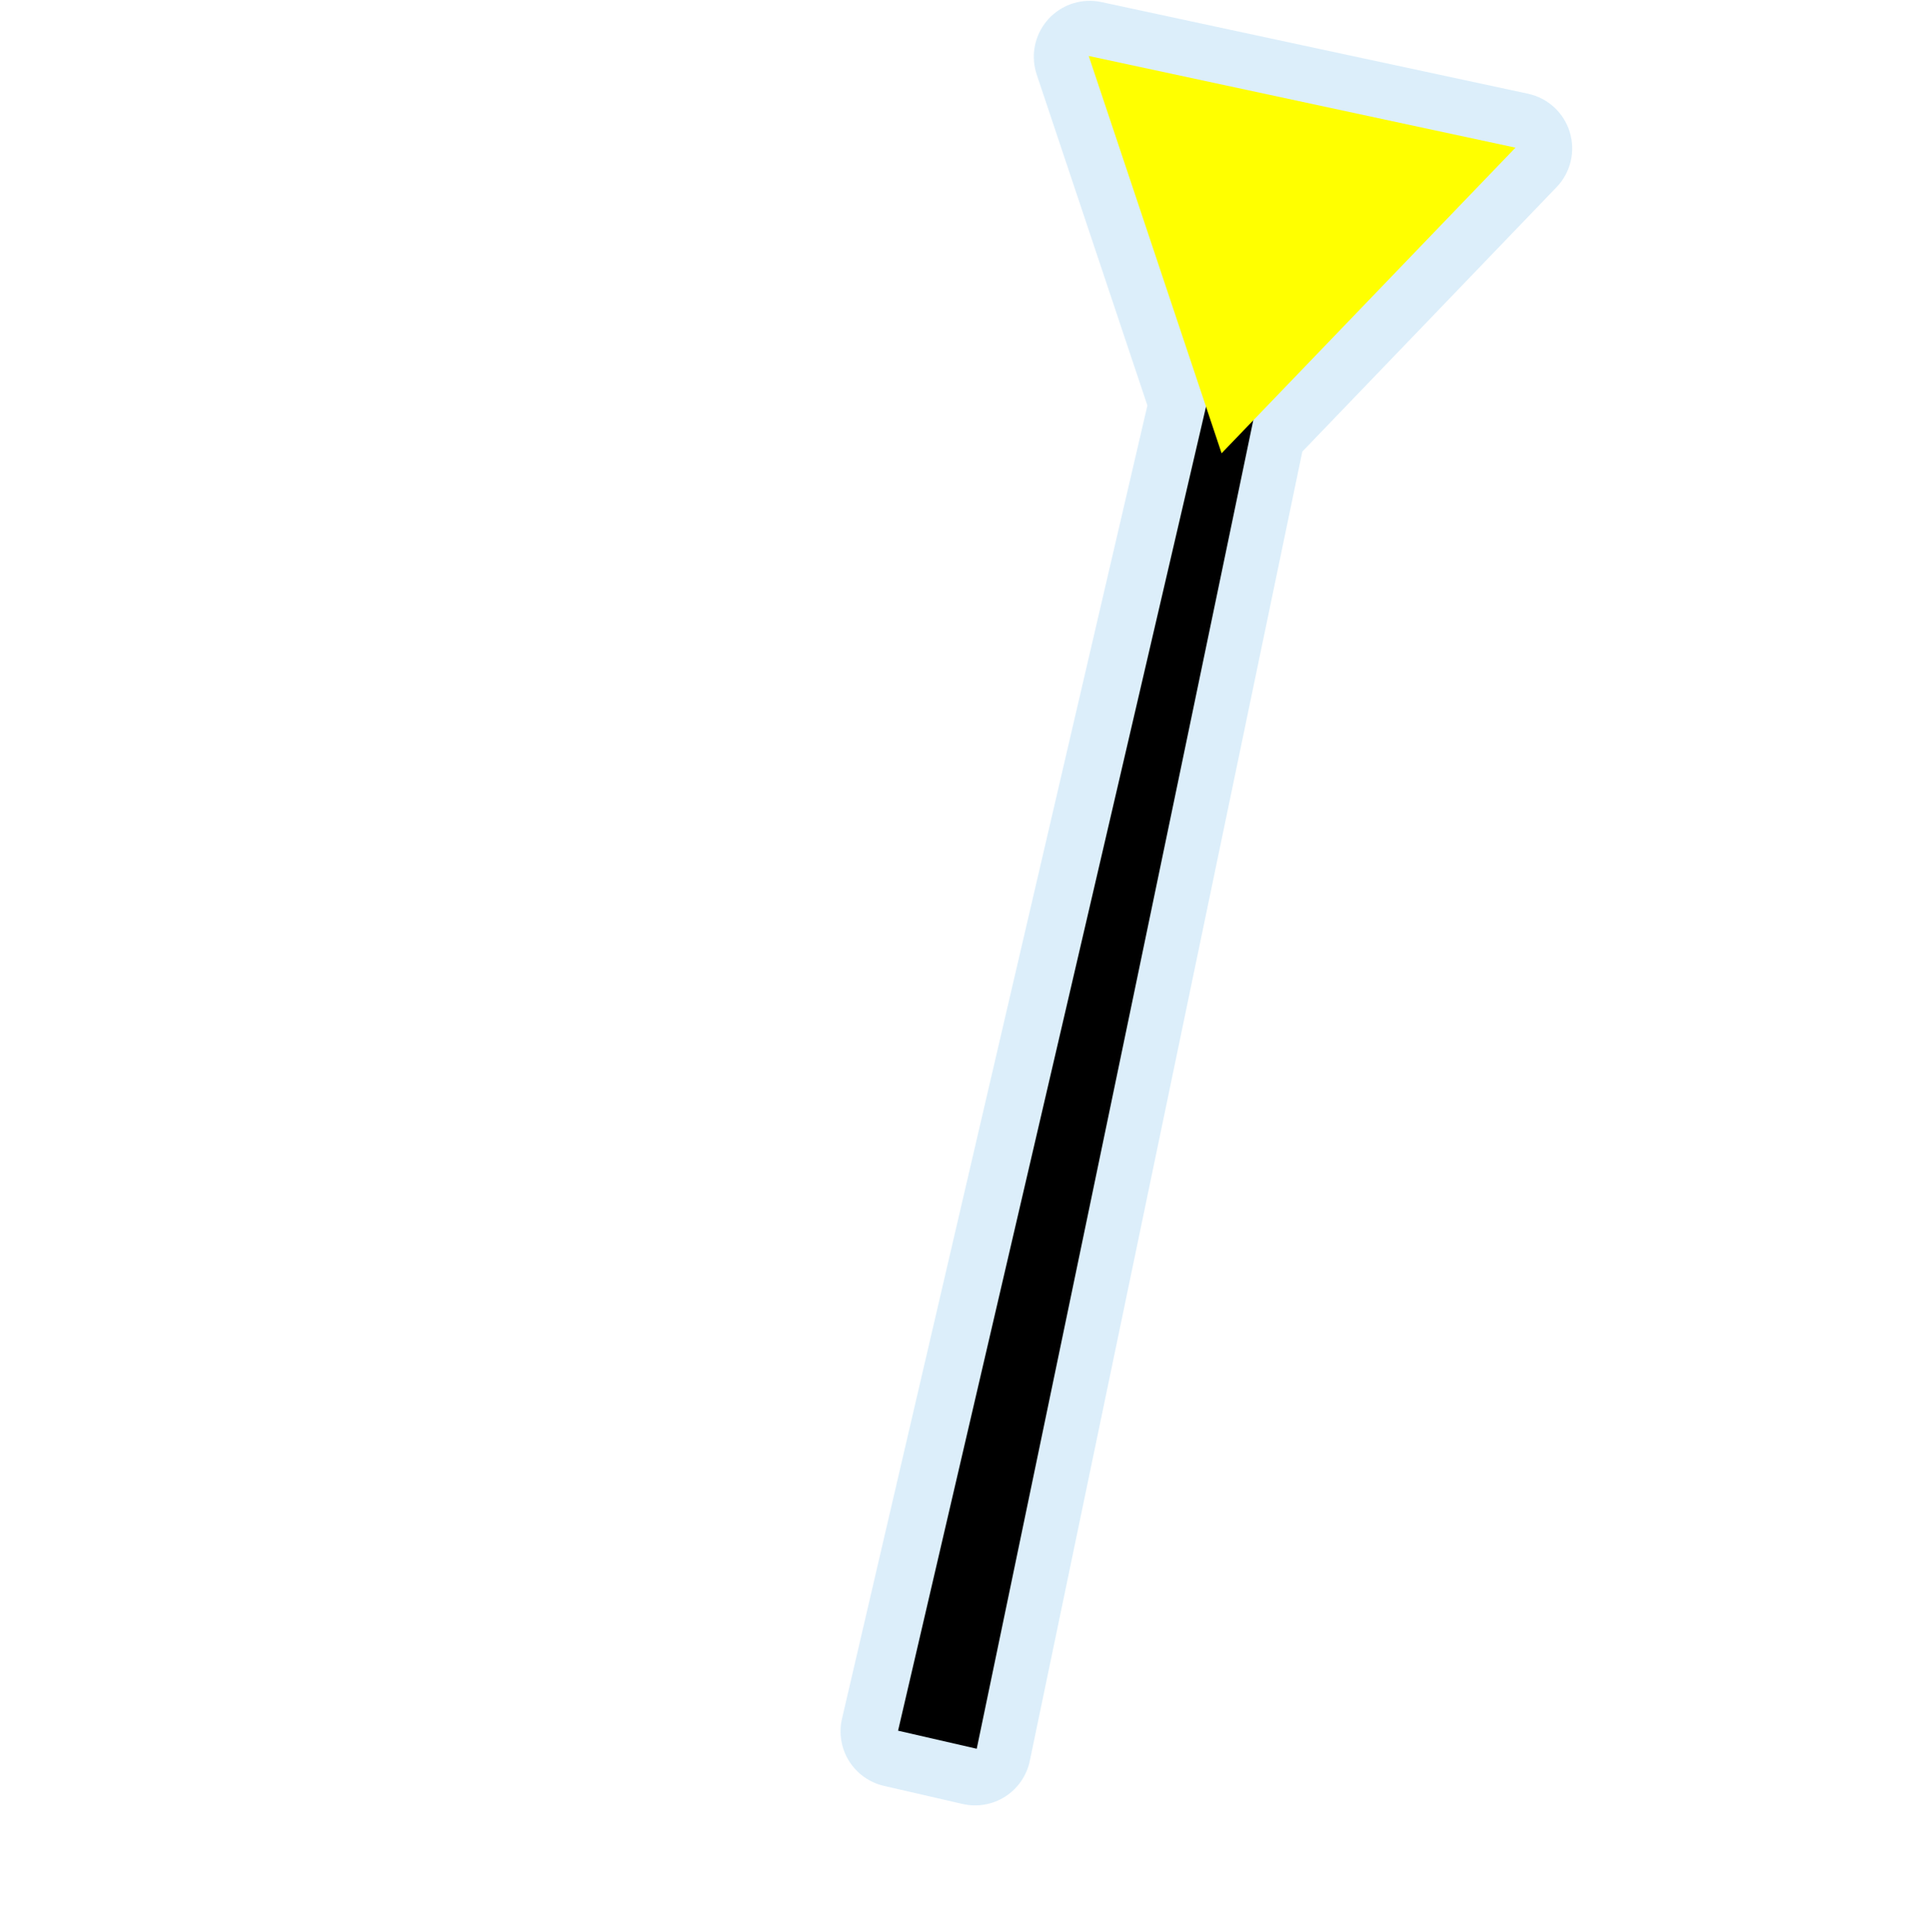
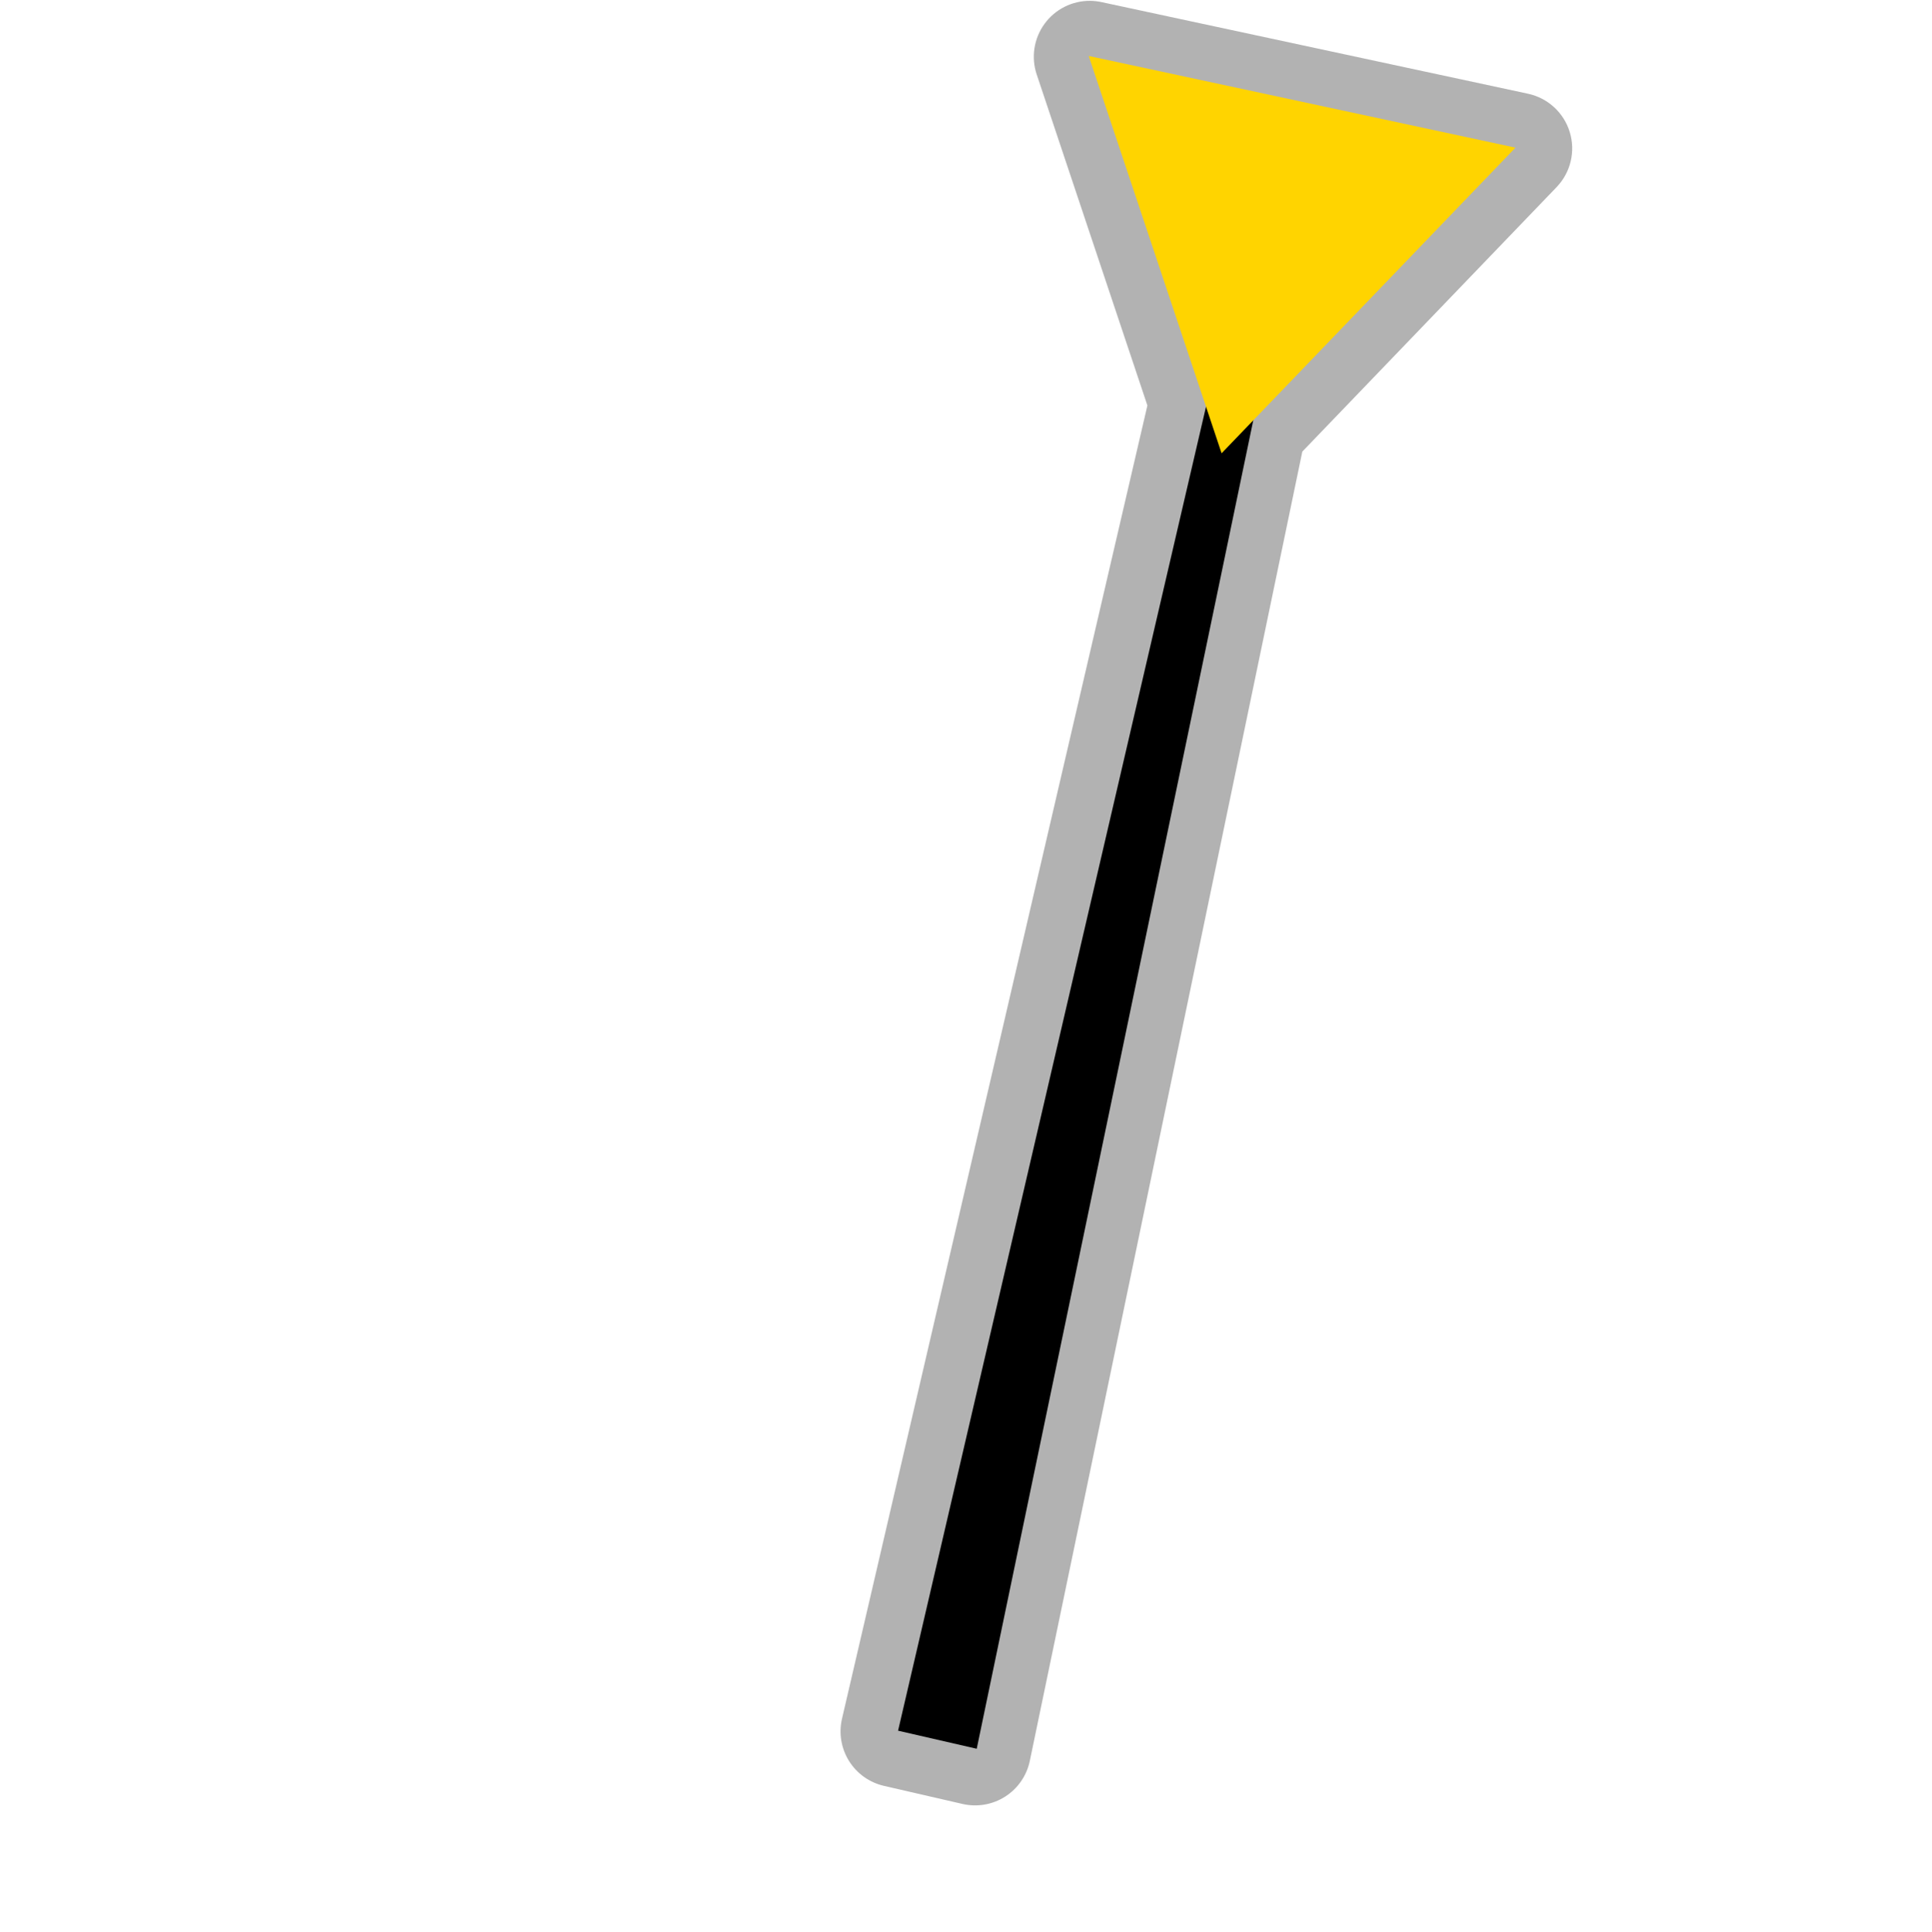
<svg xmlns="http://www.w3.org/2000/svg" width="580" height="580" id="svg2" version="1.1">
  <defs id="defs13">
    </defs>
-   <path style="font-size:medium;font-style:normal;font-variant:normal;font-weight:normal;font-stretch:normal;text-indent:0;text-align:start;text-decoration:none;line-height:normal;letter-spacing:normal;word-spacing:normal;text-transform:none;direction:ltr;block-progression:tb;writing-mode:lr-tb;text-anchor:start;baseline-shift:baseline;opacity:0.426;color:#000000;fill:#acd8f3;fill-opacity:1;fill-rule:nonzero;stroke:#a35151;stroke-width:0;stroke-linecap:round;stroke-linejoin:miter;stroke-miterlimit:4;stroke-opacity:1;stroke-dasharray:none;stroke-dashoffset:0;marker:none;visibility:visible;display:inline;overflow:visible;enable-background:accumulate;font-family:Sans;-inkscape-font-specification:Sans" id="path4070" d="m 327.438,0.25 a 16.789,16.789 0 0 0 -16.094,22.094 l 33.25,99.438 L 252.875,516.188 a 16.789,16.789 0 0 0 12.594,20.156 l 23.625,5.438 a 16.789,16.789 0 0 0 20.188,-12.938 L 391.125,135.625 467.5,56.188 A 16.789,16.789 0 0 0 458.938,28.156 L 330.781,0.625 A 16.789,16.789 0 0 0 327.438,0.25 z" />
+   <path style="font-size:medium;font-style:normal;font-variant:normal;font-weight:normal;font-stretch:normal;text-indent:0;text-align:start;text-decoration:none;line-height:normal;letter-spacing:normal;word-spacing:normal;text-transform:none;direction:ltr;block-progression:tb;writing-mode:lr-tb;text-anchor:start;baseline-shift:baseline;opacity:0.592;color:#000000;fill:#7d7d7d;fill-opacity:1;fill-rule:nonzero;stroke:#a35151;stroke-width:0;stroke-linecap:round;stroke-linejoin:miter;stroke-miterlimit:4;stroke-opacity:1;stroke-dasharray:none;stroke-dashoffset:0;marker:none;visibility:visible;display:inline;overflow:visible;enable-background:accumulate;font-family:Sans;-inkscape-font-specification:Sans" id="path4070" d="m 327.438,0.25 a 16.789,16.789 0 0 0 -16.094,22.094 l 33.25,99.438 L 252.875,516.188 a 16.789,16.789 0 0 0 12.594,20.156 l 23.625,5.438 a 16.789,16.789 0 0 0 20.188,-12.938 L 391.125,135.625 467.5,56.188 A 16.789,16.789 0 0 0 458.938,28.156 L 330.781,0.625 A 16.789,16.789 0 0 0 327.438,0.25 z" />
  <path style="font-size:medium;font-style:normal;font-variant:normal;font-weight:normal;font-stretch:normal;text-indent:0;text-align:start;text-decoration:none;line-height:normal;letter-spacing:normal;word-spacing:normal;text-transform:none;direction:ltr;block-progression:tb;writing-mode:lr-tb;text-anchor:start;baseline-shift:baseline;color:#000000;fill:#000000;fill-opacity:1;stroke:#a35151;stroke-width:0;stroke-linecap:round;stroke-linejoin:miter;stroke-miterlimit:4;stroke-opacity:1;stroke-dasharray:none;marker:none;visibility:visible;display:inline;overflow:visible;enable-background:accumulate;font-family:Sans;-inkscape-font-specification:Sans" d="m 364.824,110.852 -95.106,408.922 23.621,5.425 85.578,-411.095 z" id="path3761" />
-   <path style="color:#000000;fill:#ffff00;fill-opacity:1;fill-rule:nonzero;stroke:none;stroke-width:1;marker:none;visibility:visible;display:inline;overflow:visible;enable-background:accumulate" d="M 455.137,44.346 326.973,16.812 366.878,136.13" id="path3822-6-6" />
+   <path style="color:#000000;fill:#ffd400;fill-opacity:1;fill-rule:nonzero;stroke:none;stroke-width:1;marker:none;visibility:visible;display:inline;overflow:visible;enable-background:accumulate" d="M 455.137,44.346 326.973,16.812 366.878,136.13" id="path3822-6-6" />
</svg>
